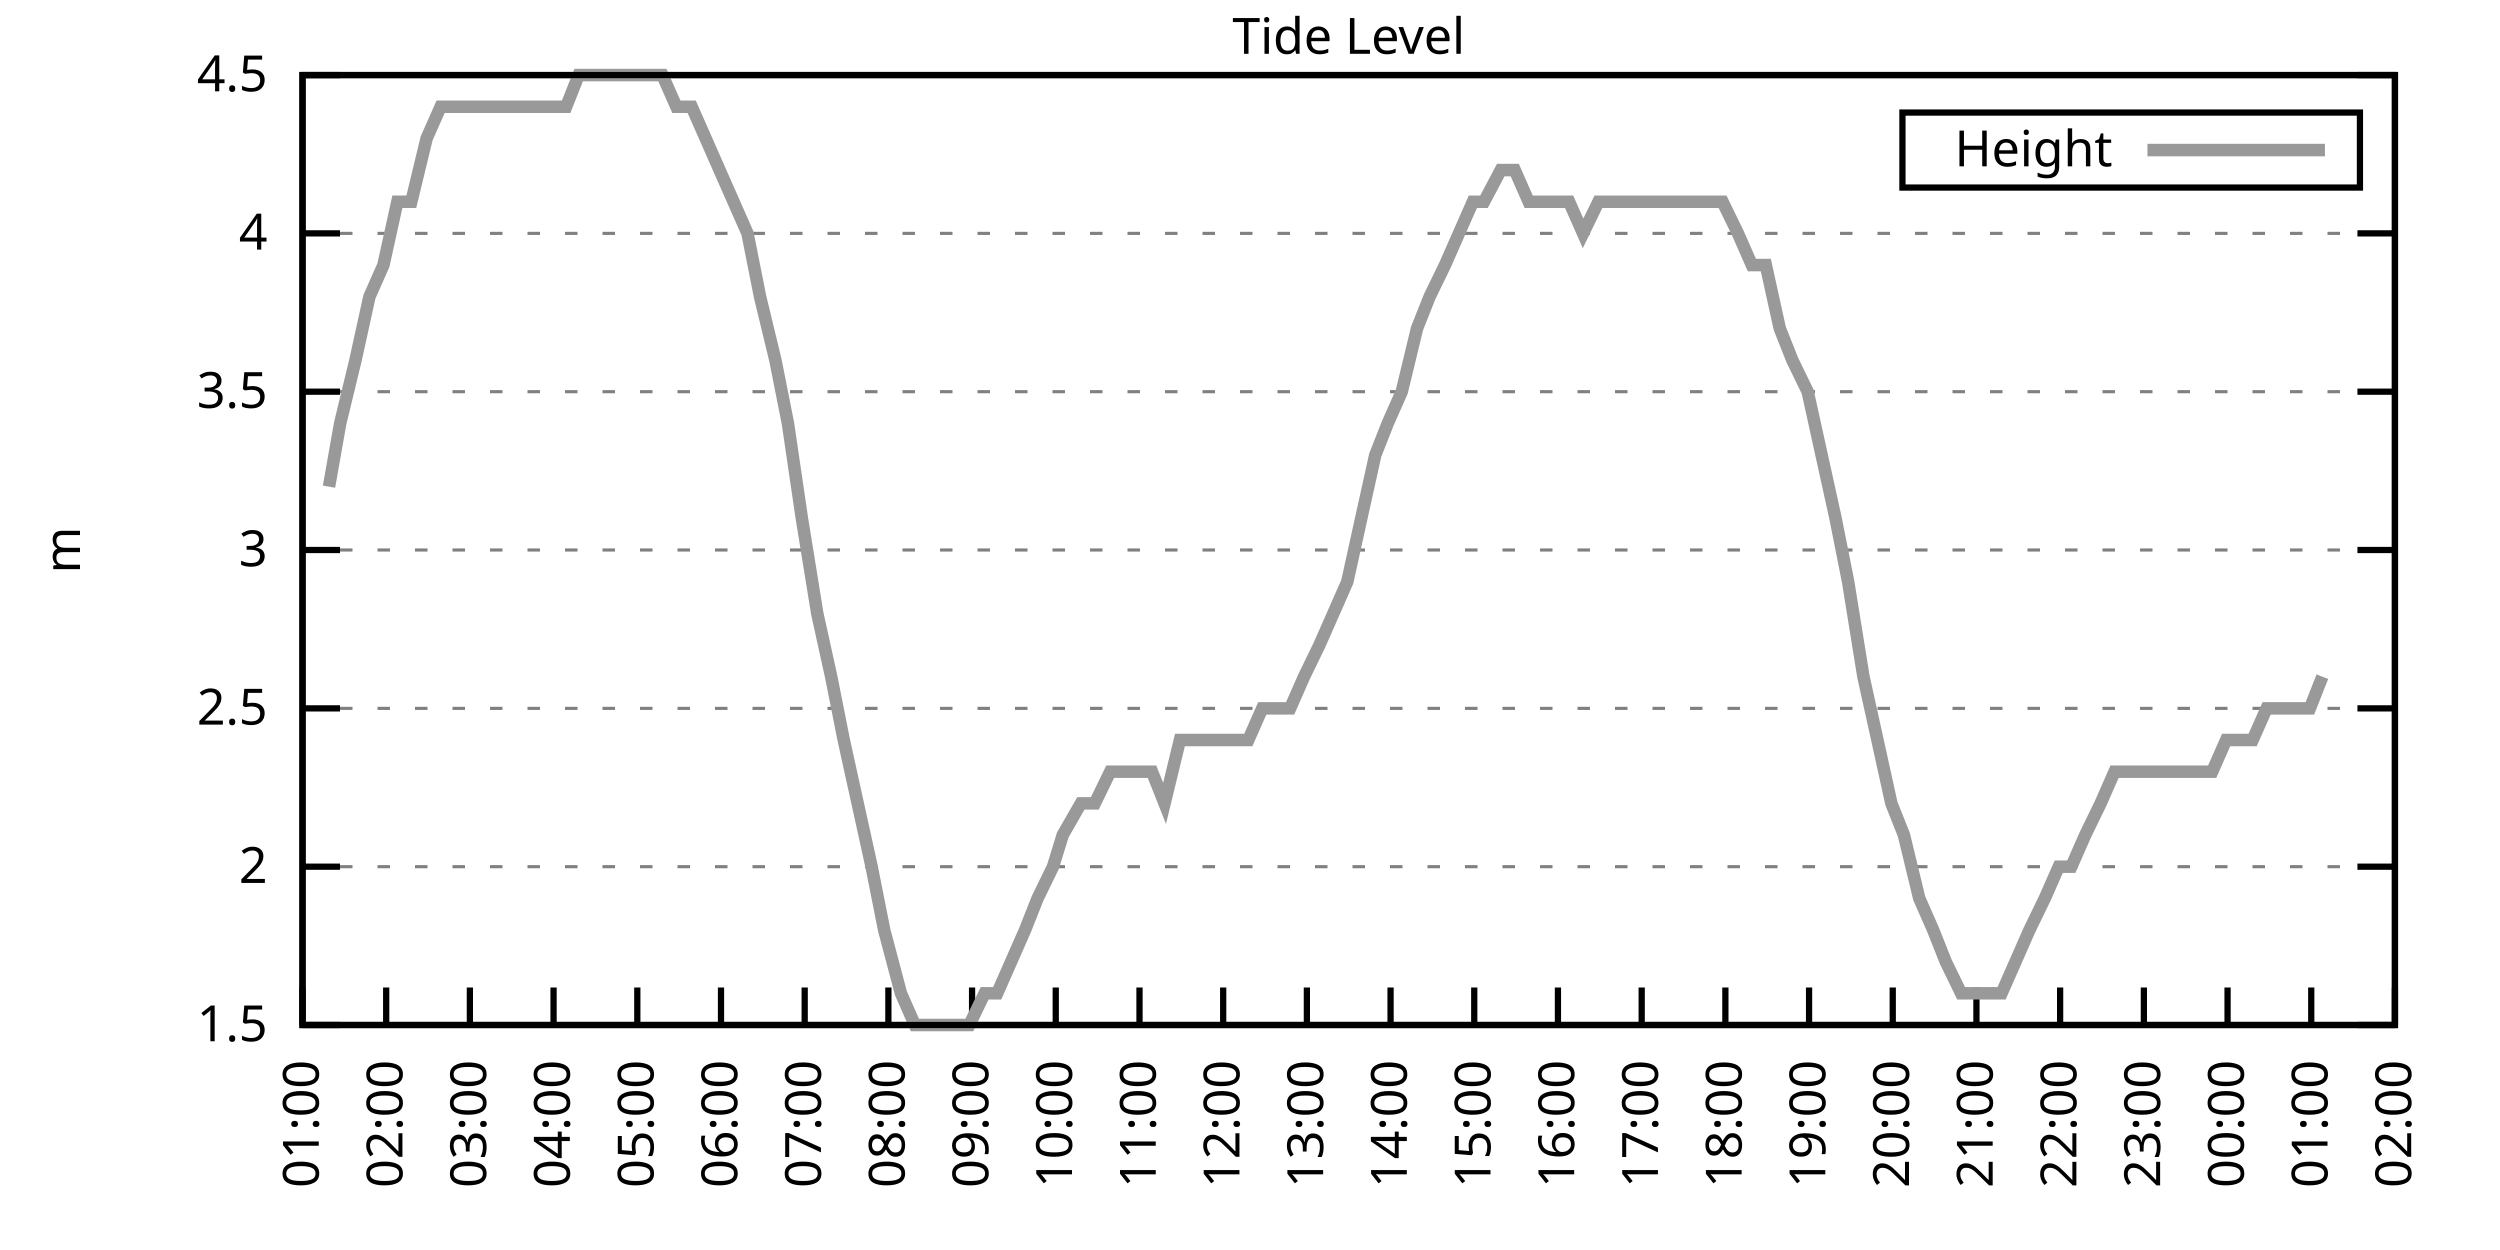
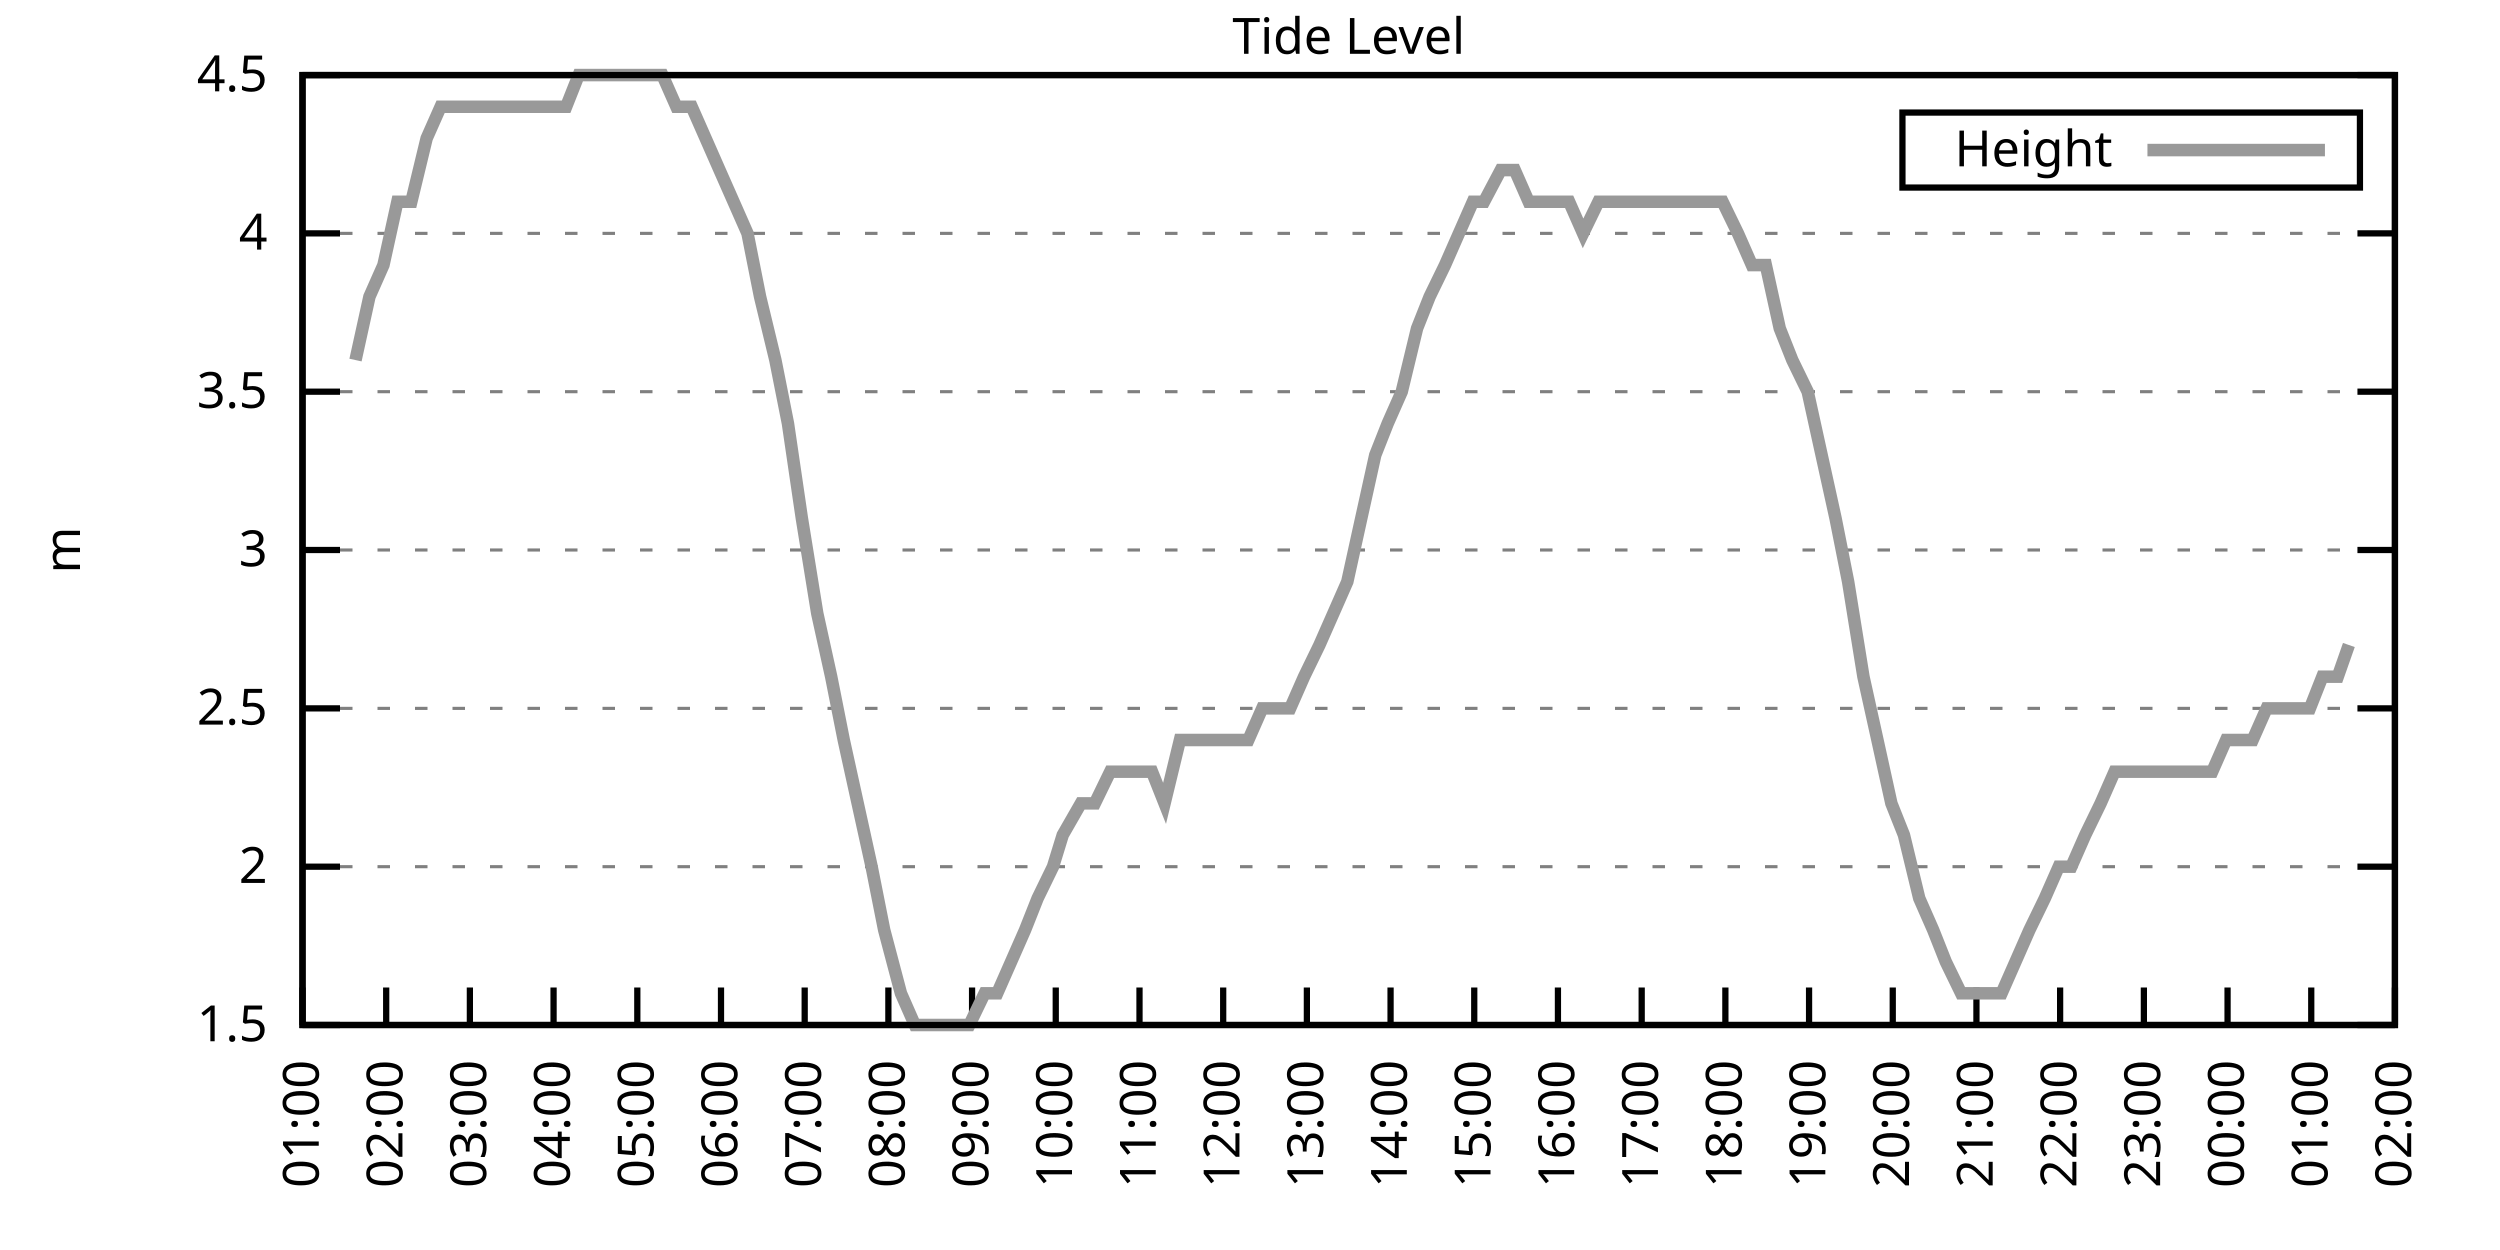
<svg xmlns="http://www.w3.org/2000/svg" xmlns:xlink="http://www.w3.org/1999/xlink" width="400" height="200" viewBox="0 0 400 200">
  <g id="gnuplot_canvas">
    <rect x="0" y="0" width="400" height="200" fill="none" />
    <defs>
      <circle id="gpDot" r="0.5" stroke-width="0.5" stroke="currentColor" />
      <path id="gpPt0" stroke-width="0.333" stroke="currentColor" d="M-1,0 h2 M0,-1 v2" />
      <path id="gpPt1" stroke-width="0.333" stroke="currentColor" d="M-1,-1 L1,1 M1,-1 L-1,1" />
      <path id="gpPt2" stroke-width="0.333" stroke="currentColor" d="M-1,0 L1,0 M0,-1 L0,1 M-1,-1 L1,1 M-1,1 L1,-1" />
      <rect id="gpPt3" stroke-width="0.333" stroke="currentColor" x="-1" y="-1" width="2" height="2" />
      <rect id="gpPt4" stroke-width="0.333" stroke="currentColor" fill="currentColor" x="-1" y="-1" width="2" height="2" />
      <circle id="gpPt5" stroke-width="0.333" stroke="currentColor" cx="0" cy="0" r="1" />
      <use xlink:href="#gpPt5" id="gpPt6" fill="currentColor" stroke="none" />
      <path id="gpPt7" stroke-width="0.333" stroke="currentColor" d="M0,-1.33 L-1.33,0.67 L1.33,0.67 z" />
      <use xlink:href="#gpPt7" id="gpPt8" fill="currentColor" stroke="none" />
      <use xlink:href="#gpPt7" id="gpPt9" stroke="currentColor" transform="rotate(180)" />
      <use xlink:href="#gpPt9" id="gpPt10" fill="currentColor" stroke="none" />
      <use xlink:href="#gpPt3" id="gpPt11" stroke="currentColor" transform="rotate(45)" />
      <use xlink:href="#gpPt11" id="gpPt12" fill="currentColor" stroke="none" />
      <path id="gpPt13" stroke-width="0.333" stroke="currentColor" d="M0,1.330 L1.265,0.411 L0.782,-1.067 L-0.782,-1.076 L-1.265,0.411 z" />
      <use xlink:href="#gpPt13" id="gpPt14" fill="currentColor" stroke="none" />
      <filter id="textbox" filterUnits="objectBoundingBox" x="0" y="0" height="1" width="1">
        <feFlood flood-color="white" flood-opacity="1" result="bgnd" />
        <feComposite in="SourceGraphic" in2="bgnd" operator="atop" />
      </filter>
      <filter id="greybox" filterUnits="objectBoundingBox" x="0" y="0" height="1" width="1">
        <feFlood flood-color="lightgrey" flood-opacity="1" result="grey" />
        <feComposite in="SourceGraphic" in2="grey" operator="atop" />
      </filter>
    </defs>
    <g fill="none" color="white" stroke="currentColor" stroke-width="1.00" stroke-linecap="butt" stroke-linejoin="miter">
</g>
    <g fill="none" color="black" stroke="currentColor" stroke-width="1.00" stroke-linecap="butt" stroke-linejoin="miter">
      <g stroke="none" shape-rendering="crispEdges">
        <polygon fill="rgb(255, 255, 255)" points="48.40,164.00 383.18,164.00 383.18,12.02 48.40,12.02 " />
      </g>
    </g>
    <g fill="none" color="black" stroke="currentColor" stroke-width="1.00" stroke-linecap="butt" stroke-linejoin="miter">
</g>
    <g fill="none" color="black" stroke="black" stroke-width="0.50" stroke-linecap="butt" stroke-linejoin="miter">
</g>
    <g fill="none" color="gray" stroke="currentColor" stroke-width="0.50" stroke-linecap="butt" stroke-linejoin="miter">
      <path stroke="gray" stroke-dasharray="2,4" class="gridline" d="M48.40,164.00 L383.19,164.00  " />
    </g>
    <g fill="none" color="gray" stroke="gray" stroke-width="1.00" stroke-linecap="butt" stroke-linejoin="miter">
</g>
    <g fill="none" color="black" stroke="currentColor" stroke-width="1.00" stroke-linecap="butt" stroke-linejoin="miter">
      <path stroke="black" d="M48.40,164.00 L54.40,164.00 M383.19,164.00 L377.19,164.00  " />
      <g transform="translate(42.80,166.60)" stroke="none" fill="black" font-family="Sans" font-size="8.00" text-anchor="end">
        <text>
          <tspan font-family="Sans"> 1.5</tspan>
        </text>
      </g>
    </g>
    <g fill="none" color="black" stroke="currentColor" stroke-width="1.00" stroke-linecap="butt" stroke-linejoin="miter">
</g>
    <g fill="none" color="black" stroke="black" stroke-width="0.50" stroke-linecap="butt" stroke-linejoin="miter">
</g>
    <g fill="none" color="gray" stroke="currentColor" stroke-width="0.50" stroke-linecap="butt" stroke-linejoin="miter">
      <path stroke="gray" stroke-dasharray="2,4" class="gridline" d="M48.40,138.67 L383.19,138.67  " />
    </g>
    <g fill="none" color="gray" stroke="gray" stroke-width="1.00" stroke-linecap="butt" stroke-linejoin="miter">
</g>
    <g fill="none" color="black" stroke="currentColor" stroke-width="1.00" stroke-linecap="butt" stroke-linejoin="miter">
      <path stroke="black" d="M48.40,138.67 L54.40,138.67 M383.19,138.67 L377.19,138.67  " />
      <g transform="translate(42.80,141.27)" stroke="none" fill="black" font-family="Sans" font-size="8.00" text-anchor="end">
        <text>
          <tspan font-family="Sans"> 2</tspan>
        </text>
      </g>
    </g>
    <g fill="none" color="black" stroke="currentColor" stroke-width="1.00" stroke-linecap="butt" stroke-linejoin="miter">
</g>
    <g fill="none" color="black" stroke="black" stroke-width="0.50" stroke-linecap="butt" stroke-linejoin="miter">
</g>
    <g fill="none" color="gray" stroke="currentColor" stroke-width="0.50" stroke-linecap="butt" stroke-linejoin="miter">
      <path stroke="gray" stroke-dasharray="2,4" class="gridline" d="M48.40,113.34 L383.19,113.34  " />
    </g>
    <g fill="none" color="gray" stroke="gray" stroke-width="1.00" stroke-linecap="butt" stroke-linejoin="miter">
</g>
    <g fill="none" color="black" stroke="currentColor" stroke-width="1.00" stroke-linecap="butt" stroke-linejoin="miter">
      <path stroke="black" d="M48.40,113.34 L54.40,113.34 M383.19,113.34 L377.19,113.34  " />
      <g transform="translate(42.80,115.94)" stroke="none" fill="black" font-family="Sans" font-size="8.00" text-anchor="end">
        <text>
          <tspan font-family="Sans"> 2.5</tspan>
        </text>
      </g>
    </g>
    <g fill="none" color="black" stroke="currentColor" stroke-width="1.00" stroke-linecap="butt" stroke-linejoin="miter">
</g>
    <g fill="none" color="black" stroke="black" stroke-width="0.50" stroke-linecap="butt" stroke-linejoin="miter">
</g>
    <g fill="none" color="gray" stroke="currentColor" stroke-width="0.50" stroke-linecap="butt" stroke-linejoin="miter">
      <path stroke="gray" stroke-dasharray="2,4" class="gridline" d="M48.40,88.00 L383.19,88.00  " />
    </g>
    <g fill="none" color="gray" stroke="gray" stroke-width="1.00" stroke-linecap="butt" stroke-linejoin="miter">
</g>
    <g fill="none" color="black" stroke="currentColor" stroke-width="1.00" stroke-linecap="butt" stroke-linejoin="miter">
      <path stroke="black" d="M48.40,88.00 L54.40,88.00 M383.19,88.00 L377.19,88.00  " />
      <g transform="translate(42.80,90.60)" stroke="none" fill="black" font-family="Sans" font-size="8.00" text-anchor="end">
        <text>
          <tspan font-family="Sans"> 3</tspan>
        </text>
      </g>
    </g>
    <g fill="none" color="black" stroke="currentColor" stroke-width="1.00" stroke-linecap="butt" stroke-linejoin="miter">
</g>
    <g fill="none" color="black" stroke="black" stroke-width="0.50" stroke-linecap="butt" stroke-linejoin="miter">
</g>
    <g fill="none" color="gray" stroke="currentColor" stroke-width="0.50" stroke-linecap="butt" stroke-linejoin="miter">
      <path stroke="gray" stroke-dasharray="2,4" class="gridline" d="M48.40,62.67 L383.19,62.67  " />
    </g>
    <g fill="none" color="gray" stroke="gray" stroke-width="1.00" stroke-linecap="butt" stroke-linejoin="miter">
</g>
    <g fill="none" color="black" stroke="currentColor" stroke-width="1.00" stroke-linecap="butt" stroke-linejoin="miter">
      <path stroke="black" d="M48.40,62.67 L54.40,62.67 M383.19,62.67 L377.19,62.67  " />
      <g transform="translate(42.80,65.27)" stroke="none" fill="black" font-family="Sans" font-size="8.00" text-anchor="end">
        <text>
          <tspan font-family="Sans"> 3.5</tspan>
        </text>
      </g>
    </g>
    <g fill="none" color="black" stroke="currentColor" stroke-width="1.00" stroke-linecap="butt" stroke-linejoin="miter">
</g>
    <g fill="none" color="black" stroke="black" stroke-width="0.50" stroke-linecap="butt" stroke-linejoin="miter">
</g>
    <g fill="none" color="gray" stroke="currentColor" stroke-width="0.50" stroke-linecap="butt" stroke-linejoin="miter">
      <path stroke="gray" stroke-dasharray="2,4" class="gridline" d="M48.40,37.34 L383.19,37.34  " />
    </g>
    <g fill="none" color="gray" stroke="gray" stroke-width="1.00" stroke-linecap="butt" stroke-linejoin="miter">
</g>
    <g fill="none" color="black" stroke="currentColor" stroke-width="1.00" stroke-linecap="butt" stroke-linejoin="miter">
      <path stroke="black" d="M48.40,37.34 L54.40,37.34 M383.19,37.34 L377.19,37.34  " />
      <g transform="translate(42.80,39.94)" stroke="none" fill="black" font-family="Sans" font-size="8.00" text-anchor="end">
        <text>
          <tspan font-family="Sans"> 4</tspan>
        </text>
      </g>
    </g>
    <g fill="none" color="black" stroke="currentColor" stroke-width="1.00" stroke-linecap="butt" stroke-linejoin="miter">
</g>
    <g fill="none" color="black" stroke="black" stroke-width="0.50" stroke-linecap="butt" stroke-linejoin="miter">
</g>
    <g fill="none" color="gray" stroke="currentColor" stroke-width="0.50" stroke-linecap="butt" stroke-linejoin="miter">
      <path stroke="gray" stroke-dasharray="2,4" class="gridline" d="M48.40,12.01 L383.19,12.01  " />
    </g>
    <g fill="none" color="gray" stroke="gray" stroke-width="1.00" stroke-linecap="butt" stroke-linejoin="miter">
</g>
    <g fill="none" color="black" stroke="currentColor" stroke-width="1.00" stroke-linecap="butt" stroke-linejoin="miter">
      <path stroke="black" d="M48.40,12.01 L54.40,12.01 M383.19,12.01 L377.19,12.01  " />
      <g transform="translate(42.80,14.61)" stroke="none" fill="black" font-family="Sans" font-size="8.00" text-anchor="end">
        <text>
          <tspan font-family="Sans"> 4.5</tspan>
        </text>
      </g>
    </g>
    <g fill="none" color="black" stroke="currentColor" stroke-width="1.00" stroke-linecap="butt" stroke-linejoin="miter">
      <path stroke="black" d="M48.40,164.00 L48.40,158.00  " />
      <g transform="translate(51.00,169.60) rotate(270.00)" stroke="none" fill="black" font-family="Sans" font-size="8.00" text-anchor="end">
        <text>
          <tspan font-family="Sans">01:00</tspan>
        </text>
      </g>
    </g>
    <g fill="none" color="black" stroke="currentColor" stroke-width="1.00" stroke-linecap="butt" stroke-linejoin="miter">
      <path stroke="black" d="M61.79,164.00 L61.79,158.00  " />
      <g transform="translate(64.39,169.60) rotate(270.00)" stroke="none" fill="black" font-family="Sans" font-size="8.00" text-anchor="end">
        <text>
          <tspan font-family="Sans">02:00</tspan>
        </text>
      </g>
    </g>
    <g fill="none" color="black" stroke="currentColor" stroke-width="1.00" stroke-linecap="butt" stroke-linejoin="miter">
      <path stroke="black" d="M75.18,164.00 L75.18,158.00  " />
      <g transform="translate(77.78,169.60) rotate(270.00)" stroke="none" fill="black" font-family="Sans" font-size="8.00" text-anchor="end">
        <text>
          <tspan font-family="Sans">03:00</tspan>
        </text>
      </g>
    </g>
    <g fill="none" color="black" stroke="currentColor" stroke-width="1.00" stroke-linecap="butt" stroke-linejoin="miter">
      <path stroke="black" d="M88.57,164.00 L88.57,158.00  " />
      <g transform="translate(91.17,169.60) rotate(270.00)" stroke="none" fill="black" font-family="Sans" font-size="8.00" text-anchor="end">
        <text>
          <tspan font-family="Sans">04:00</tspan>
        </text>
      </g>
    </g>
    <g fill="none" color="black" stroke="currentColor" stroke-width="1.00" stroke-linecap="butt" stroke-linejoin="miter">
      <path stroke="black" d="M101.97,164.00 L101.97,158.00  " />
      <g transform="translate(104.57,169.60) rotate(270.00)" stroke="none" fill="black" font-family="Sans" font-size="8.00" text-anchor="end">
        <text>
          <tspan font-family="Sans">05:00</tspan>
        </text>
      </g>
    </g>
    <g fill="none" color="black" stroke="currentColor" stroke-width="1.00" stroke-linecap="butt" stroke-linejoin="miter">
      <path stroke="black" d="M115.36,164.00 L115.36,158.00  " />
      <g transform="translate(117.96,169.60) rotate(270.00)" stroke="none" fill="black" font-family="Sans" font-size="8.00" text-anchor="end">
        <text>
          <tspan font-family="Sans">06:00</tspan>
        </text>
      </g>
    </g>
    <g fill="none" color="black" stroke="currentColor" stroke-width="1.00" stroke-linecap="butt" stroke-linejoin="miter">
      <path stroke="black" d="M128.75,164.00 L128.75,158.00  " />
      <g transform="translate(131.35,169.60) rotate(270.00)" stroke="none" fill="black" font-family="Sans" font-size="8.00" text-anchor="end">
        <text>
          <tspan font-family="Sans">07:00</tspan>
        </text>
      </g>
    </g>
    <g fill="none" color="black" stroke="currentColor" stroke-width="1.00" stroke-linecap="butt" stroke-linejoin="miter">
      <path stroke="black" d="M142.14,164.00 L142.14,158.00  " />
      <g transform="translate(144.74,169.60) rotate(270.00)" stroke="none" fill="black" font-family="Sans" font-size="8.00" text-anchor="end">
        <text>
          <tspan font-family="Sans">08:00</tspan>
        </text>
      </g>
    </g>
    <g fill="none" color="black" stroke="currentColor" stroke-width="1.00" stroke-linecap="butt" stroke-linejoin="miter">
      <path stroke="black" d="M155.53,164.00 L155.53,158.00  " />
      <g transform="translate(158.13,169.60) rotate(270.00)" stroke="none" fill="black" font-family="Sans" font-size="8.00" text-anchor="end">
        <text>
          <tspan font-family="Sans">09:00</tspan>
        </text>
      </g>
    </g>
    <g fill="none" color="black" stroke="currentColor" stroke-width="1.00" stroke-linecap="butt" stroke-linejoin="miter">
      <path stroke="black" d="M168.92,164.00 L168.92,158.00  " />
      <g transform="translate(171.52,169.60) rotate(270.00)" stroke="none" fill="black" font-family="Sans" font-size="8.00" text-anchor="end">
        <text>
          <tspan font-family="Sans">10:00</tspan>
        </text>
      </g>
    </g>
    <g fill="none" color="black" stroke="currentColor" stroke-width="1.00" stroke-linecap="butt" stroke-linejoin="miter">
      <path stroke="black" d="M182.32,164.00 L182.32,158.00  " />
      <g transform="translate(184.92,169.60) rotate(270.00)" stroke="none" fill="black" font-family="Sans" font-size="8.00" text-anchor="end">
        <text>
          <tspan font-family="Sans">11:00</tspan>
        </text>
      </g>
    </g>
    <g fill="none" color="black" stroke="currentColor" stroke-width="1.00" stroke-linecap="butt" stroke-linejoin="miter">
      <path stroke="black" d="M195.71,164.00 L195.71,158.00  " />
      <g transform="translate(198.31,169.60) rotate(270.00)" stroke="none" fill="black" font-family="Sans" font-size="8.00" text-anchor="end">
        <text>
          <tspan font-family="Sans">12:00</tspan>
        </text>
      </g>
    </g>
    <g fill="none" color="black" stroke="currentColor" stroke-width="1.00" stroke-linecap="butt" stroke-linejoin="miter">
      <path stroke="black" d="M209.10,164.00 L209.10,158.00  " />
      <g transform="translate(211.70,169.60) rotate(270.00)" stroke="none" fill="black" font-family="Sans" font-size="8.00" text-anchor="end">
        <text>
          <tspan font-family="Sans">13:00</tspan>
        </text>
      </g>
    </g>
    <g fill="none" color="black" stroke="currentColor" stroke-width="1.00" stroke-linecap="butt" stroke-linejoin="miter">
      <path stroke="black" d="M222.49,164.00 L222.49,158.00  " />
      <g transform="translate(225.09,169.60) rotate(270.00)" stroke="none" fill="black" font-family="Sans" font-size="8.00" text-anchor="end">
        <text>
          <tspan font-family="Sans">14:00</tspan>
        </text>
      </g>
    </g>
    <g fill="none" color="black" stroke="currentColor" stroke-width="1.00" stroke-linecap="butt" stroke-linejoin="miter">
      <path stroke="black" d="M235.88,164.00 L235.88,158.00  " />
      <g transform="translate(238.48,169.60) rotate(270.00)" stroke="none" fill="black" font-family="Sans" font-size="8.00" text-anchor="end">
        <text>
          <tspan font-family="Sans">15:00</tspan>
        </text>
      </g>
    </g>
    <g fill="none" color="black" stroke="currentColor" stroke-width="1.00" stroke-linecap="butt" stroke-linejoin="miter">
      <path stroke="black" d="M249.27,164.00 L249.27,158.00  " />
      <g transform="translate(251.87,169.60) rotate(270.00)" stroke="none" fill="black" font-family="Sans" font-size="8.00" text-anchor="end">
        <text>
          <tspan font-family="Sans">16:00</tspan>
        </text>
      </g>
    </g>
    <g fill="none" color="black" stroke="currentColor" stroke-width="1.00" stroke-linecap="butt" stroke-linejoin="miter">
      <path stroke="black" d="M262.67,164.00 L262.67,158.00  " />
      <g transform="translate(265.27,169.60) rotate(270.00)" stroke="none" fill="black" font-family="Sans" font-size="8.00" text-anchor="end">
        <text>
          <tspan font-family="Sans">17:00</tspan>
        </text>
      </g>
    </g>
    <g fill="none" color="black" stroke="currentColor" stroke-width="1.00" stroke-linecap="butt" stroke-linejoin="miter">
      <path stroke="black" d="M276.06,164.00 L276.06,158.00  " />
      <g transform="translate(278.66,169.60) rotate(270.00)" stroke="none" fill="black" font-family="Sans" font-size="8.00" text-anchor="end">
        <text>
          <tspan font-family="Sans">18:00</tspan>
        </text>
      </g>
    </g>
    <g fill="none" color="black" stroke="currentColor" stroke-width="1.00" stroke-linecap="butt" stroke-linejoin="miter">
      <path stroke="black" d="M289.45,164.00 L289.45,158.00  " />
      <g transform="translate(292.05,169.60) rotate(270.00)" stroke="none" fill="black" font-family="Sans" font-size="8.00" text-anchor="end">
        <text>
          <tspan font-family="Sans">19:00</tspan>
        </text>
      </g>
    </g>
    <g fill="none" color="black" stroke="currentColor" stroke-width="1.00" stroke-linecap="butt" stroke-linejoin="miter">
      <path stroke="black" d="M302.84,164.00 L302.84,158.00  " />
      <g transform="translate(305.44,169.60) rotate(270.00)" stroke="none" fill="black" font-family="Sans" font-size="8.00" text-anchor="end">
        <text>
          <tspan font-family="Sans">20:00</tspan>
        </text>
      </g>
    </g>
    <g fill="none" color="black" stroke="currentColor" stroke-width="1.00" stroke-linecap="butt" stroke-linejoin="miter">
      <path stroke="black" d="M316.23,164.00 L316.23,158.00  " />
      <g transform="translate(318.83,169.60) rotate(270.00)" stroke="none" fill="black" font-family="Sans" font-size="8.00" text-anchor="end">
        <text>
          <tspan font-family="Sans">21:00</tspan>
        </text>
      </g>
    </g>
    <g fill="none" color="black" stroke="currentColor" stroke-width="1.00" stroke-linecap="butt" stroke-linejoin="miter">
      <path stroke="black" d="M329.62,164.00 L329.62,158.00  " />
      <g transform="translate(332.22,169.60) rotate(270.00)" stroke="none" fill="black" font-family="Sans" font-size="8.00" text-anchor="end">
        <text>
          <tspan font-family="Sans">22:00</tspan>
        </text>
      </g>
    </g>
    <g fill="none" color="black" stroke="currentColor" stroke-width="1.00" stroke-linecap="butt" stroke-linejoin="miter">
      <path stroke="black" d="M343.02,164.00 L343.02,158.00  " />
      <g transform="translate(345.62,169.60) rotate(270.00)" stroke="none" fill="black" font-family="Sans" font-size="8.00" text-anchor="end">
        <text>
          <tspan font-family="Sans">23:00</tspan>
        </text>
      </g>
    </g>
    <g fill="none" color="black" stroke="currentColor" stroke-width="1.00" stroke-linecap="butt" stroke-linejoin="miter">
      <path stroke="black" d="M356.41,164.00 L356.41,158.00  " />
      <g transform="translate(359.01,169.60) rotate(270.00)" stroke="none" fill="black" font-family="Sans" font-size="8.00" text-anchor="end">
        <text>
          <tspan font-family="Sans">00:00</tspan>
        </text>
      </g>
    </g>
    <g fill="none" color="black" stroke="currentColor" stroke-width="1.00" stroke-linecap="butt" stroke-linejoin="miter">
      <path stroke="black" d="M369.80,164.00 L369.80,158.00  " />
      <g transform="translate(372.40,169.60) rotate(270.00)" stroke="none" fill="black" font-family="Sans" font-size="8.00" text-anchor="end">
        <text>
          <tspan font-family="Sans">01:00</tspan>
        </text>
      </g>
    </g>
    <g fill="none" color="black" stroke="currentColor" stroke-width="1.00" stroke-linecap="butt" stroke-linejoin="miter">
      <path stroke="black" d="M383.19,164.00 L383.19,158.00  " />
      <g transform="translate(385.79,169.60) rotate(270.00)" stroke="none" fill="black" font-family="Sans" font-size="8.00" text-anchor="end">
        <text>
          <tspan font-family="Sans">02:00</tspan>
        </text>
      </g>
    </g>
    <g fill="none" color="black" stroke="currentColor" stroke-width="1.00" stroke-linecap="butt" stroke-linejoin="miter">
</g>
    <g fill="none" color="black" stroke="currentColor" stroke-width="1.00" stroke-linecap="butt" stroke-linejoin="miter">
      <path stroke="black" d="M48.40,12.01 L48.40,164.00 L383.19,164.00 L383.19,12.01 L48.40,12.01 Z  " />
    </g>
    <g fill="none" color="black" stroke="currentColor" stroke-width="1.00" stroke-linecap="butt" stroke-linejoin="miter">
</g>
    <g fill="none" color="black" stroke="currentColor" stroke-width="1.00" stroke-linecap="butt" stroke-linejoin="miter">
      <path stroke="black" d="M304.39,30.01 L304.39,18.01 L377.59,18.01 L377.59,30.01 L304.39,30.01 Z  " />
    </g>
    <g id="Tide_level_plot_1">
      <g fill="none" color="white" stroke="black" stroke-width="2.00" stroke-linecap="butt" stroke-linejoin="miter">
</g>
      <g fill="none" color="black" stroke="currentColor" stroke-width="2.00" stroke-linecap="butt" stroke-linejoin="miter">
        <g transform="translate(337.99,26.61)" stroke="none" fill="black" font-family="Sans" font-size="8.00" text-anchor="end">
          <text>
            <tspan font-family="Sans">Height</tspan>
          </text>
        </g>
      </g>
      <g fill="none" color="black" stroke="currentColor" stroke-width="2.00" stroke-linecap="butt" stroke-linejoin="miter">
-         <path stroke="rgb(153, 153, 153)" d="M343.59,24.01 L371.99,24.01 M52.64,77.87 L54.43,67.74 L56.88,57.61 L59.11,47.47 L61.35,42.41 L63.58,32.28   L65.81,32.28 L68.26,22.14 L70.50,17.08 L72.73,17.08 L74.96,17.08 L76.97,17.08 L79.42,17.08 L81.21,17.08   L83.89,17.08 L86.12,17.08 L88.35,17.08 L90.58,17.08 L92.59,12.01 L94.82,12.01 L97.28,12.01 L99.51,12.01   L101.52,12.01 L103.98,12.01 L105.98,12.01 L108.22,17.08 L110.67,17.08 L112.90,22.14 L115.13,27.21 L117.37,32.28   L119.60,37.34 L121.61,47.47 L124.06,57.61 L126.07,67.74 L128.30,82.94 L130.76,98.14 L132.99,108.27 L135.00,118.40   L137.23,128.54 L139.46,138.67 L141.47,148.80 L144.15,158.93 L146.38,164.00 L148.61,164.00 L150.85,164.00 L152.85,164.00   L155.09,164.00 L157.54,158.93 L159.55,158.93 L161.78,153.87 L164.01,148.80 L166.02,143.73 L168.48,138.67 L170.04,133.60   L172.94,128.54 L175.17,128.54 L177.63,123.47 L179.86,123.47 L181.87,123.47 L184.32,123.47 L186.33,128.54 L188.79,118.40   L191.02,118.40 L193.25,118.40 L195.48,118.40 L197.49,118.40 L199.73,118.40 L201.96,113.34 L204.19,113.34 L206.42,113.34   L208.65,108.27 L211.11,103.20 L213.34,98.14 L215.57,93.07 L217.80,82.94 L220.04,72.81 L222.04,67.74 L224.28,62.67   L226.73,52.54 L228.74,47.47 L231.20,42.41 L233.43,37.34 L235.66,32.28 L237.44,32.28 L240.12,27.21 L242.36,27.21   L244.59,32.28 L246.82,32.28 L249.05,32.28 L251.06,32.28 L253.29,37.34 L255.75,32.28 L257.98,32.28 L259.99,32.28   L262.22,32.28 L264.67,32.28 L266.68,32.28 L268.92,32.28 L271.15,32.28 L273.60,32.28 L275.61,32.28 L278.07,37.34   L280.30,42.41 L282.53,42.41 L284.76,52.54 L286.77,57.61 L289.23,62.67 L291.46,72.81 L293.69,82.94 L295.70,93.07   L298.15,108.27 L300.39,118.40 L302.62,128.54 L304.63,133.60 L307.08,143.73 L309.31,148.80 L311.32,153.87 L313.78,158.93   L315.79,158.93 L318.24,158.93 L320.25,158.93 L322.48,153.87 L324.71,148.80 L327.17,143.73 L329.40,138.67 L331.41,138.67   L333.64,133.60 L336.10,128.54 L338.33,123.47 L340.56,123.47 L342.57,123.47 L345.02,123.47 L347.03,123.47 L349.26,123.47   L351.72,123.47 L353.95,123.47 L356.18,118.40 L358.42,118.40 L360.42,118.40 L362.66,113.34 L364.89,113.34 L367.12,113.34   L369.58,113.34 L371.58,108.27  " />
+         <path stroke="rgb(153, 153, 153)" d="M343.59,24.01 L371.99,24.01 M56.88,57.61 L59.11,47.47 L61.35,42.41 L63.58,32.28 L65.81,32.28 L68.26,22.14   L70.50,17.08 L72.73,17.08 L74.96,17.08 L76.97,17.08 L79.42,17.08 L81.21,17.08 L83.89,17.08 L86.12,17.08   L88.35,17.08 L90.58,17.08 L92.59,12.01 L94.82,12.01 L97.28,12.01 L99.51,12.01 L101.52,12.01 L103.98,12.01   L105.98,12.01 L108.22,17.08 L110.67,17.08 L112.90,22.14 L115.13,27.21 L117.37,32.28 L119.60,37.34 L121.61,47.47   L124.06,57.61 L126.07,67.74 L128.30,82.94 L130.76,98.14 L132.99,108.27 L135.00,118.40 L137.23,128.54 L139.46,138.67   L141.47,148.80 L144.15,158.93 L146.38,164.00 L148.61,164.00 L150.85,164.00 L152.85,164.00 L155.09,164.00 L157.54,158.93   L159.55,158.93 L161.78,153.87 L164.01,148.80 L166.02,143.73 L168.48,138.67 L170.04,133.60 L172.94,128.54 L175.17,128.54   L177.63,123.47 L179.86,123.47 L181.87,123.47 L184.32,123.47 L186.33,128.54 L188.79,118.40 L191.02,118.40 L193.25,118.40   L195.48,118.40 L197.49,118.40 L199.73,118.40 L201.96,113.34 L204.19,113.34 L206.42,113.34 L208.65,108.27 L211.11,103.20   L213.34,98.14 L215.57,93.07 L217.80,82.94 L220.04,72.81 L222.04,67.74 L224.28,62.67 L226.73,52.54 L228.74,47.47   L231.20,42.41 L233.43,37.34 L235.66,32.28 L237.44,32.28 L240.12,27.21 L242.36,27.21 L244.59,32.28 L246.82,32.28   L249.05,32.28 L251.06,32.28 L253.29,37.34 L255.75,32.28 L257.98,32.28 L259.99,32.28 L262.22,32.28 L264.67,32.28   L266.68,32.28 L268.92,32.28 L271.15,32.28 L273.60,32.28 L275.61,32.28 L278.07,37.34 L280.30,42.41 L282.53,42.41   L284.76,52.54 L286.77,57.61 L289.23,62.67 L291.46,72.81 L293.69,82.94 L295.70,93.07 L298.15,108.27 L300.39,118.40   L302.62,128.54 L304.63,133.60 L307.08,143.73 L309.31,148.80 L311.32,153.87 L313.78,158.93 L315.79,158.93 L318.24,158.93   L320.25,158.93 L322.48,153.87 L324.71,148.80 L327.17,143.73 L329.40,138.67 L331.41,138.67 L333.64,133.60 L336.10,128.54   L338.33,123.47 L340.56,123.47 L342.57,123.47 L345.02,123.47 L347.03,123.47 L349.26,123.47 L351.72,123.47 L353.95,123.47   L356.18,118.40 L358.42,118.40 L360.42,118.40 L362.66,113.34 L364.89,113.34 L367.12,113.34 L369.58,113.34 L371.58,108.27   L374.04,108.27 L375.82,103.20  " />
      </g>
    </g>
    <g fill="none" color="black" stroke="currentColor" stroke-width="2.00" stroke-linecap="butt" stroke-linejoin="miter">
</g>
    <g fill="none" color="black" stroke="black" stroke-width="1.00" stroke-linecap="butt" stroke-linejoin="miter">
</g>
    <g fill="none" color="black" stroke="currentColor" stroke-width="1.00" stroke-linecap="butt" stroke-linejoin="miter">
      <path stroke="black" d="M48.40,12.01 L48.40,164.00 L383.19,164.00 L383.19,12.01 L48.40,12.01 Z  " />
      <g transform="translate(12.80,88.01) rotate(270.00)" stroke="none" fill="black" font-family="Sans" font-size="8.00" text-anchor="middle">
        <text>
          <tspan font-family="Sans">m</tspan>
        </text>
      </g>
    </g>
    <g fill="none" color="black" stroke="currentColor" stroke-width="1.00" stroke-linecap="butt" stroke-linejoin="miter">
</g>
    <g fill="none" color="black" stroke="currentColor" stroke-width="1.00" stroke-linecap="butt" stroke-linejoin="miter">
      <g transform="translate(215.79,8.61)" stroke="none" fill="black" font-family="Sans" font-size="8.00" text-anchor="middle">
        <text>
          <tspan font-family="Sans">Tide Level</tspan>
        </text>
      </g>
    </g>
    <g fill="none" color="black" stroke="currentColor" stroke-width="1.00" stroke-linecap="butt" stroke-linejoin="miter">
</g>
  </g>
</svg>
